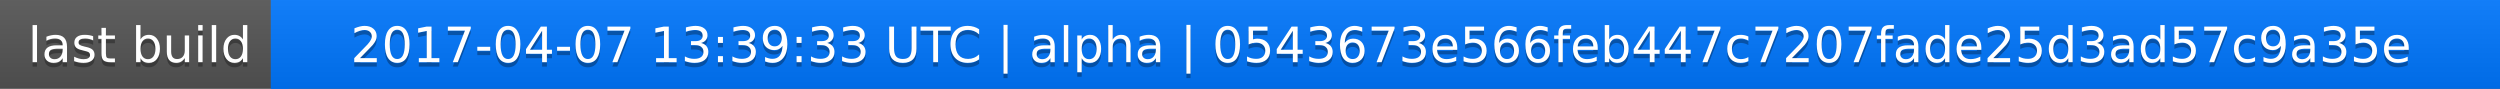
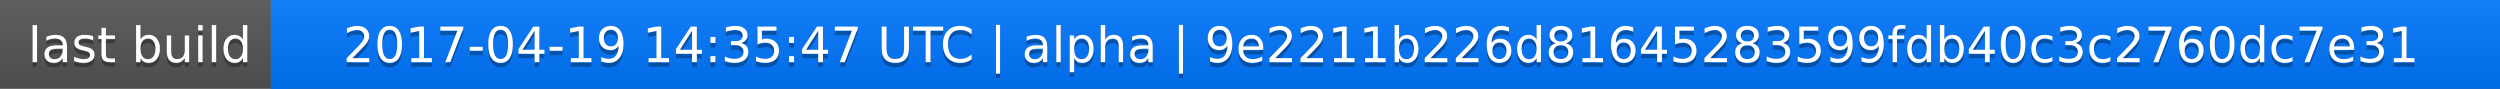
<svg xmlns="http://www.w3.org/2000/svg" width="563" height="20">
  <linearGradient id="a" x2="0" y2="100%">
    <stop offset="0" stop-color="#bbb" stop-opacity=".1" />
    <stop offset="1" stop-opacity=".1" />
  </linearGradient>
  <rect rx="0" width="563" height="20" fill="#555" />
  <rect rx="0" x="61" width="502" height="20" fill="#07f" />
  <path fill="#07f" d="M61 0h4v20h-4z" />
  <rect rx="0" width="563" height="20" fill="url(#a)" />
  <g fill="#fff" text-anchor="middle" font-family="DejaVu Sans,Verdana,Geneva,sans-serif" font-size="11">
    <text x="31.5" y="15" fill="#010101" fill-opacity=".3">last build</text>
    <text x="31.5" y="14">last build</text>
-     <text x="311" y="15" fill="#010101" fill-opacity=".3">2017-04-07 13:39:33 UTC | alpha | 0543673e566feb447c7207fade25d3ad57c9a35e</text>
-     <text x="311" y="14">2017-04-07 13:39:33 UTC | alpha | 0543673e566feb447c7207fade25d3ad57c9a35e</text>
+     <text x="311" y="15" fill="#010101" fill-opacity=".3">2017-04-19 14:35:47 UTC | alpha | 9e2211b226d81645283599fdb40c3c2760dc7e31</text>
+     <text x="311" y="14">2017-04-19 14:35:47 UTC | alpha | 9e2211b226d81645283599fdb40c3c2760dc7e31</text>
  </g>
</svg>
